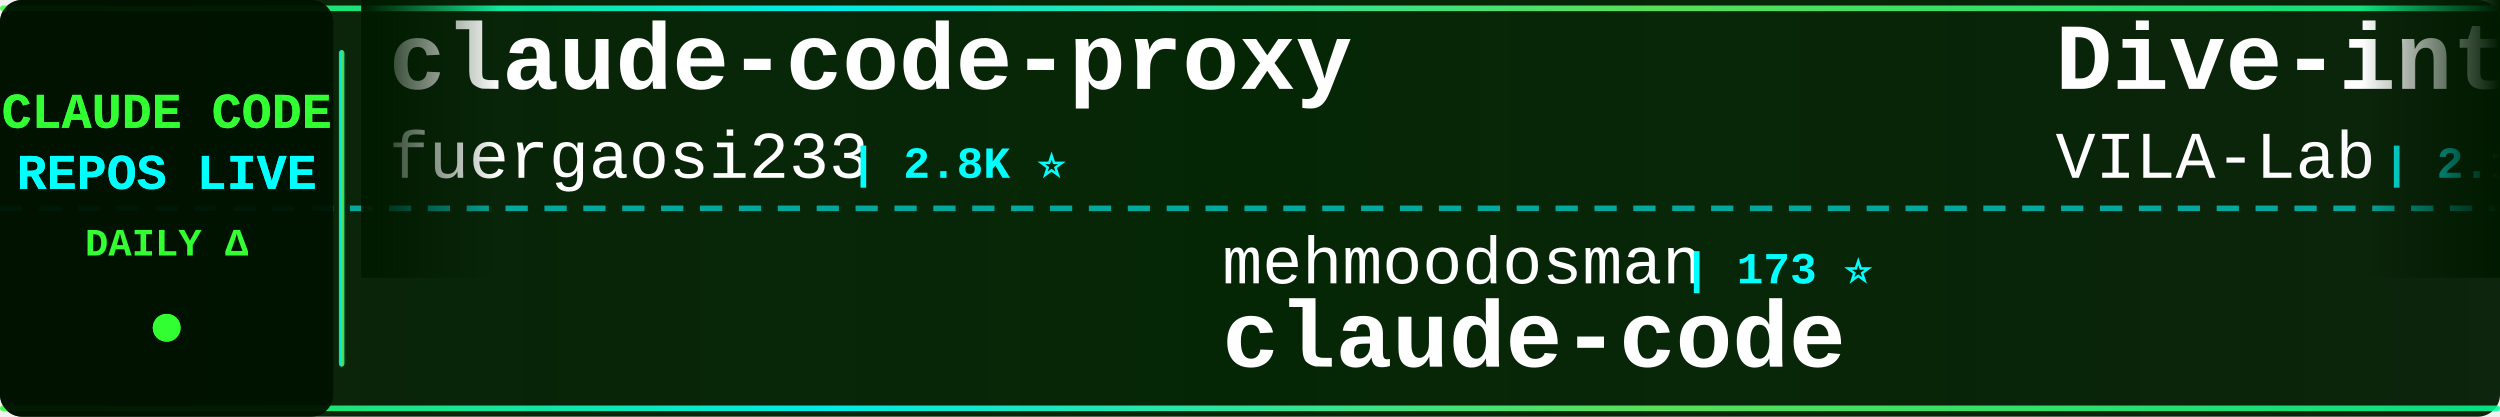
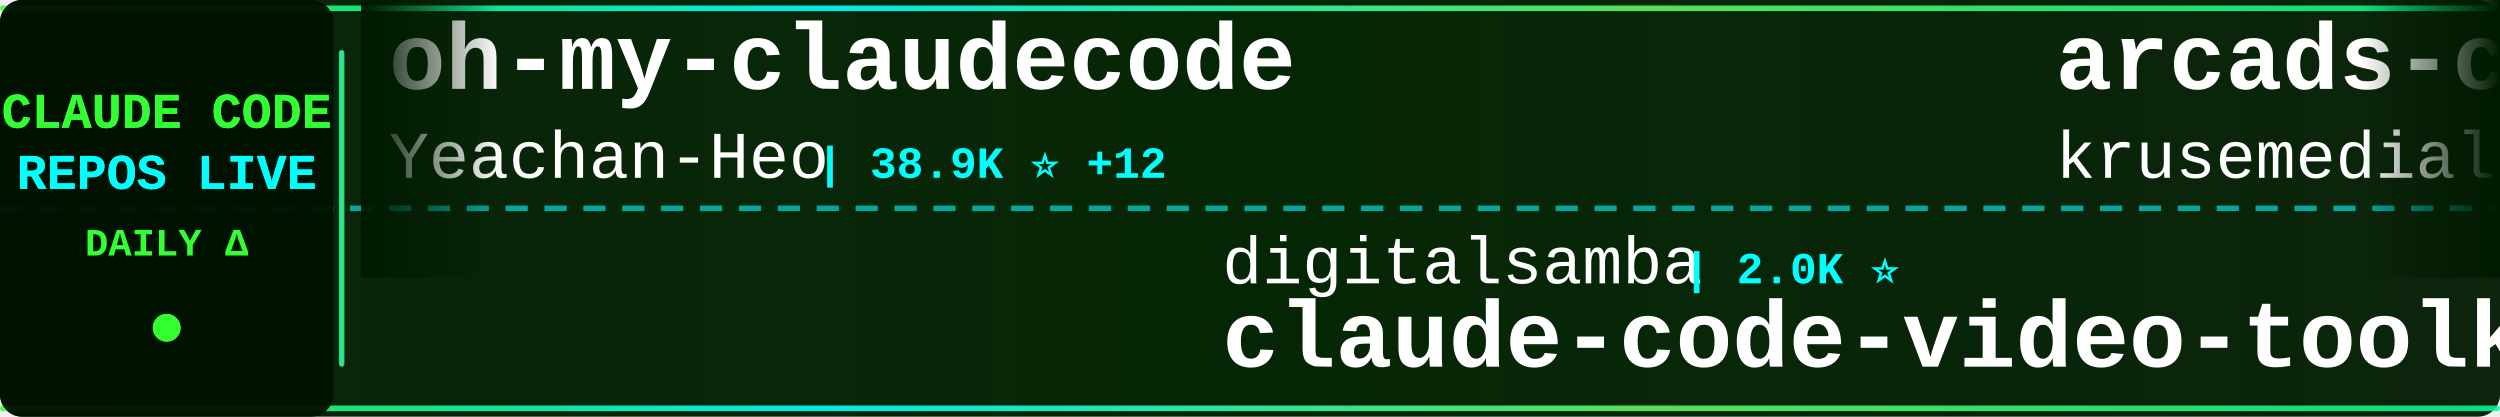
<svg xmlns="http://www.w3.org/2000/svg" width="900" height="150">
  <defs>
    <linearGradient id="tickerBg" x1="0%" y1="0%" x2="100%" y2="0%">
      <stop offset="0%" style="stop-color:#001a00;stop-opacity:0.95" />
      <stop offset="50%" style="stop-color:#002200;stop-opacity:0.98" />
      <stop offset="100%" style="stop-color:#001a00;stop-opacity:0.95" />
    </linearGradient>
    <linearGradient id="borderGrad" x1="0%" y1="0%" x2="100%" y2="0%">
      <stop offset="0%" style="stop-color:#33ff33;stop-opacity:0.85">
        <animate attributeName="stop-opacity" values="0.85;1;0.85" dur="2s" repeatCount="indefinite" />
      </stop>
      <stop offset="33%" style="stop-color:#00ffff;stop-opacity:0.9">
        <animate attributeName="stop-opacity" values="0.9;1;0.9" dur="2.2s" repeatCount="indefinite" />
      </stop>
      <stop offset="66%" style="stop-color:#66ff66;stop-opacity:0.85">
        <animate attributeName="stop-opacity" values="0.85;1;0.85" dur="1.8s" repeatCount="indefinite" />
      </stop>
      <stop offset="100%" style="stop-color:#00ff99;stop-opacity:0.85">
        <animate attributeName="stop-opacity" values="0.85;1;0.85" dur="2s" repeatCount="indefinite" />
      </stop>
    </linearGradient>
    <filter id="textGlow">
      <feGaussianBlur stdDeviation="0.1" result="coloredBlur" />
      <feMerge>
        <feMergeNode in="coloredBlur" />
        <feMergeNode in="SourceGraphic" />
      </feMerge>
    </filter>
    <filter id="metricGlow">
      <feGaussianBlur stdDeviation="0.2" result="coloredBlur" />
      <feMerge>
        <feMergeNode in="coloredBlur" />
        <feMergeNode in="SourceGraphic" />
      </feMerge>
    </filter>
    <linearGradient id="leftFade" x1="0%" y1="0%" x2="100%" y2="0%">
      <stop offset="0%" style="stop-color:#001a00;stop-opacity:1" />
      <stop offset="100%" style="stop-color:#001a00;stop-opacity:0" />
    </linearGradient>
    <linearGradient id="rightFade" x1="0%" y1="0%" x2="100%" y2="0%">
      <stop offset="0%" style="stop-color:#001a00;stop-opacity:0" />
      <stop offset="100%" style="stop-color:#001a00;stop-opacity:1" />
    </linearGradient>
  </defs>
  <rect width="900" height="150" fill="url(#tickerBg)" rx="8" />
  <rect x="0" y="2" width="900" height="2" fill="url(#borderGrad)" rx="1" />
  <rect x="0" y="146" width="900" height="2" fill="url(#borderGrad)" rx="1" />
  <line x1="0" y1="75" x2="900" y2="75" stroke="#00ffff" stroke-width="2" stroke-dasharray="8 6" opacity="0.6" />
  <rect x="0" y="0" width="120" height="150" fill="#001100" opacity="0.95" rx="8" />
  <text x="60" y="46" font-family="'Courier New', monospace" font-size="18" font-weight="bold" fill="#33ff33" text-anchor="middle" filter="url(#textGlow)">
    CLAUDE CODE
  </text>
  <text x="60" y="68" font-family="'Courier New', monospace" font-size="18" font-weight="bold" fill="#00ffff" text-anchor="middle" filter="url(#textGlow)">
    REPOS LIVE
  </text>
  <text x="60" y="92" font-family="'Courier New', monospace" font-size="14" font-weight="bold" fill="#33ff33" text-anchor="middle">
    DAILY Δ
  </text>
  <circle cx="60" cy="118" r="5" fill="#33ff33" filter="url(#metricGlow)">
    <animate attributeName="r" values="4;6;4" dur="1.5s" repeatCount="indefinite" />
    <animate attributeName="opacity" values="0.6;1;0.6" dur="1.5s" repeatCount="indefinite" />
  </circle>
  <rect x="122" y="18" width="2" height="114" fill="url(#borderGrad)" rx="1" />
  <clipPath id="tickerClip">
    <rect x="130" y="0" width="770" height="150" />
  </clipPath>
  <g clip-path="url(#tickerClip)">
    <g id="tickerItems">
      <animateTransform attributeName="transform" attributeType="XML" type="translate" from="0 0" to="-3000 0" dur="54s" repeatCount="indefinite" />
      <g transform="translate(0, 0)">
-         <text x="140" y="32" font-family="'Courier New', monospace" font-size="34" font-weight="bold" fill="#ffffff">claude-code-proxy</text>
-         <text x="140" y="64" font-family="'Courier New', monospace" font-size="24" font-weight="normal" fill="#ffffff" opacity="1.0">fuergaosi233</text>
-         <text x="306" y="64" font-family="'Courier New', monospace" font-size="16" font-weight="bold" fill="#00ffff"> | 2.8K ⭐</text>
+         <text x="140" y="32" font-family="'Courier New', monospace" font-size="34" font-weight="bold" fill="#ffffff">oh-my-claudecode</text>
+         <text x="140" y="64" font-family="'Courier New', monospace" font-size="24" font-weight="normal" fill="#ffffff" opacity="1.0">Yeachan-Heo</text>
+         <text x="294" y="64" font-family="'Courier New', monospace" font-size="16" font-weight="bold" fill="#00ffff"> | 38.9K ⭐ +12</text>
      </g>
      <g transform="translate(300, 0)">
+         <text x="140" y="102" font-family="'Courier New', monospace" font-size="24" font-weight="normal" fill="#ffffff" opacity="1.0">digitalsamba</text>
+         <text x="306" y="102" font-family="'Courier New', monospace" font-size="16" font-weight="bold" fill="#00ffff"> | 2.0K ⭐</text>
+         <text x="140" y="132" font-family="'Courier New', monospace" font-size="34" font-weight="bold" fill="#ffffff">claude-code-video-toolki...</text>
+       </g>
+       <g transform="translate(600, 0)">
+         <text x="140" y="32" font-family="'Courier New', monospace" font-size="34" font-weight="bold" fill="#ffffff">arcads-claude-code</text>
+         <text x="140" y="64" font-family="'Courier New', monospace" font-size="24" font-weight="normal" fill="#ffffff" opacity="1.0">krusemediallc</text>
+         <text x="318" y="64" font-family="'Courier New', monospace" font-size="16" font-weight="bold" fill="#00ffff"> | 1.4K ⭐ +1</text>
+       </g>
+       <g transform="translate(900, 0)">
+         <text x="140" y="102" font-family="'Courier New', monospace" font-size="24" font-weight="normal" fill="#ffffff" opacity="1.0">oboard</text>
+         <text x="234" y="102" font-family="'Courier New', monospace" font-size="16" font-weight="bold" fill="#00ffff"> | 3.3K ⭐ +1</text>
+         <text x="140" y="132" font-family="'Courier New', monospace" font-size="34" font-weight="bold" fill="#ffffff">claude-code-rev</text>
+       </g>
+       <g transform="translate(1200, 0)">
+         <text x="140" y="32" font-family="'Courier New', monospace" font-size="34" font-weight="bold" fill="#ffffff">Claude-code</text>
+         <text x="140" y="64" font-family="'Courier New', monospace" font-size="24" font-weight="normal" fill="#ffffff" opacity="1.0">fazxes</text>
+         <text x="234" y="64" font-family="'Courier New', monospace" font-size="16" font-weight="bold" fill="#00ffff"> | 233 ⭐</text>
+       </g>
+       <g transform="translate(1500, 0)">
        <text x="140" y="102" font-family="'Courier New', monospace" font-size="24" font-weight="normal" fill="#ffffff" opacity="1.0">mehmoodosman</text>
        <text x="306" y="102" font-family="'Courier New', monospace" font-size="16" font-weight="bold" fill="#00ffff"> | 173 ⭐</text>
        <text x="140" y="132" font-family="'Courier New', monospace" font-size="34" font-weight="bold" fill="#ffffff">claude-code</text>
      </g>
-       <g transform="translate(600, 0)">
-         <text x="140" y="32" font-family="'Courier New', monospace" font-size="34" font-weight="bold" fill="#ffffff">Dive-into-Claude-Code</text>
-         <text x="140" y="64" font-family="'Courier New', monospace" font-size="24" font-weight="normal" fill="#ffffff" opacity="1.0">VILA-Lab</text>
-         <text x="258" y="64" font-family="'Courier New', monospace" font-size="16" font-weight="bold" fill="#00ffff"> | 2.1K ⭐</text>
-       </g>
-       <g transform="translate(900, 0)">
-         <text x="140" y="102" font-family="'Courier New', monospace" font-size="24" font-weight="normal" fill="#ffffff" opacity="1.0">OneRedOak</text>
-         <text x="270" y="102" font-family="'Courier New', monospace" font-size="16" font-weight="bold" fill="#00ffff"> | 3.9K ⭐</text>
-         <text x="140" y="132" font-family="'Courier New', monospace" font-size="34" font-weight="bold" fill="#ffffff">claude-code-workflows</text>
-       </g>
-       <g transform="translate(1200, 0)">
-         <text x="140" y="32" font-family="'Courier New', monospace" font-size="34" font-weight="bold" fill="#ffffff">claude-code-cli</text>
-         <text x="140" y="64" font-family="'Courier New', monospace" font-size="24" font-weight="normal" fill="#ffffff" opacity="1.0">huangserva</text>
-         <text x="282" y="64" font-family="'Courier New', monospace" font-size="16" font-weight="bold" fill="#00ffff"> | 626 ⭐</text>
-       </g>
-       <g transform="translate(1500, 0)">
-         <text x="140" y="102" font-family="'Courier New', monospace" font-size="24" font-weight="normal" fill="#ffffff" opacity="1.0">Maciek-roboblog</text>
-         <text x="342" y="102" font-family="'Courier New', monospace" font-size="16" font-weight="bold" fill="#00ffff"> | 8.7K ⭐ +1</text>
-         <text x="140" y="132" font-family="'Courier New', monospace" font-size="34" font-weight="bold" fill="#ffffff">Claude-Code-Usage-Monito...</text>
-       </g>
      <g transform="translate(1800, 0)">
        <text x="140" y="32" font-family="'Courier New', monospace" font-size="34" font-weight="bold" fill="#ffffff">claude-code</text>
-         <text x="140" y="64" font-family="'Courier New', monospace" font-size="24" font-weight="normal" fill="#ffffff" opacity="1.0">anthropics</text>
-         <text x="282" y="64" font-family="'Courier New', monospace" font-size="16" font-weight="bold" fill="#00ffff"> | 143.4K ⭐ +15</text>
+         <text x="140" y="64" font-family="'Courier New', monospace" font-size="24" font-weight="normal" fill="#ffffff" opacity="1.0">freestylefly</text>
+         <text x="306" y="64" font-family="'Courier New', monospace" font-size="16" font-weight="bold" fill="#00ffff"> | 130 ⭐</text>
      </g>
      <g transform="translate(2100, 0)">
-         <text x="140" y="102" font-family="'Courier New', monospace" font-size="24" font-weight="normal" fill="#ffffff" opacity="1.0">WorldFlowAI</text>
-         <text x="294" y="102" font-family="'Courier New', monospace" font-size="16" font-weight="bold" fill="#00ffff"> | 1.9K ⭐ +6</text>
-         <text x="140" y="132" font-family="'Courier New', monospace" font-size="34" font-weight="bold" fill="#ffffff">everything-claude-code</text>
+         <text x="140" y="102" font-family="'Courier New', monospace" font-size="24" font-weight="normal" fill="#ffffff" opacity="1.0">SeemSeam</text>
+         <text x="258" y="102" font-family="'Courier New', monospace" font-size="16" font-weight="bold" fill="#00ffff"> | 3.5K ⭐ +1</text>
+         <text x="140" y="132" font-family="'Courier New', monospace" font-size="34" font-weight="bold" fill="#ffffff">claude_codex_bridge</text>
      </g>
      <g transform="translate(2400, 0)">
-         <text x="140" y="32" font-family="'Courier New', monospace" font-size="34" font-weight="bold" fill="#ffffff">claude-code</text>
-         <text x="140" y="64" font-family="'Courier New', monospace" font-size="24" font-weight="normal" fill="#ffffff" opacity="1.0">T-Lab-CUHKSZ</text>
-         <text x="306" y="64" font-family="'Courier New', monospace" font-size="16" font-weight="bold" fill="#00ffff"> | 328 ⭐</text>
+         <text x="140" y="32" font-family="'Courier New', monospace" font-size="34" font-weight="bold" fill="#ffffff">claude-code-source</text>
+         <text x="140" y="64" font-family="'Courier New', monospace" font-size="24" font-weight="normal" fill="#ffffff" opacity="1.0">JrCx7scC</text>
+         <text x="258" y="64" font-family="'Courier New', monospace" font-size="16" font-weight="bold" fill="#00ffff"> | 375 ⭐</text>
      </g>
      <g transform="translate(2700, 0)">
-         <text x="140" y="102" font-family="'Courier New', monospace" font-size="24" font-weight="normal" fill="#ffffff" opacity="1.0">simonw</text>
-         <text x="234" y="102" font-family="'Courier New', monospace" font-size="16" font-weight="bold" fill="#00ffff"> | 1.7K ⭐</text>
-         <text x="140" y="132" font-family="'Courier New', monospace" font-size="34" font-weight="bold" fill="#ffffff">claude-code-transcripts</text>
+         <text x="140" y="102" font-family="'Courier New', monospace" font-size="24" font-weight="normal" fill="#ffffff" opacity="1.0">jarmuine</text>
+         <text x="258" y="102" font-family="'Courier New', monospace" font-size="16" font-weight="bold" fill="#00ffff"> | 2.3K ⭐</text>
+         <text x="140" y="132" font-family="'Courier New', monospace" font-size="34" font-weight="bold" fill="#ffffff">claude-code</text>
      </g>
      <g transform="translate(3000, 0)">
-         <text x="140" y="32" font-family="'Courier New', monospace" font-size="34" font-weight="bold" fill="#ffffff">claude-code-proxy</text>
-         <text x="140" y="64" font-family="'Courier New', monospace" font-size="24" font-weight="normal" fill="#ffffff" opacity="1.0">fuergaosi233</text>
-         <text x="306" y="64" font-family="'Courier New', monospace" font-size="16" font-weight="bold" fill="#00ffff"> | 2.8K ⭐</text>
+         <text x="140" y="32" font-family="'Courier New', monospace" font-size="34" font-weight="bold" fill="#ffffff">oh-my-claudecode</text>
+         <text x="140" y="64" font-family="'Courier New', monospace" font-size="24" font-weight="normal" fill="#ffffff" opacity="1.0">Yeachan-Heo</text>
+         <text x="294" y="64" font-family="'Courier New', monospace" font-size="16" font-weight="bold" fill="#00ffff"> | 38.9K ⭐ +12</text>
      </g>
      <g transform="translate(3300, 0)">
-         <text x="140" y="102" font-family="'Courier New', monospace" font-size="24" font-weight="normal" fill="#ffffff" opacity="1.0">mehmoodosman</text>
-         <text x="306" y="102" font-family="'Courier New', monospace" font-size="16" font-weight="bold" fill="#00ffff"> | 173 ⭐</text>
-         <text x="140" y="132" font-family="'Courier New', monospace" font-size="34" font-weight="bold" fill="#ffffff">claude-code</text>
+         <text x="140" y="102" font-family="'Courier New', monospace" font-size="24" font-weight="normal" fill="#ffffff" opacity="1.0">digitalsamba</text>
+         <text x="306" y="102" font-family="'Courier New', monospace" font-size="16" font-weight="bold" fill="#00ffff"> | 2.0K ⭐</text>
+         <text x="140" y="132" font-family="'Courier New', monospace" font-size="34" font-weight="bold" fill="#ffffff">claude-code-video-toolki...</text>
      </g>
      <g transform="translate(3600, 0)">
-         <text x="140" y="32" font-family="'Courier New', monospace" font-size="34" font-weight="bold" fill="#ffffff">Dive-into-Claude-Code</text>
-         <text x="140" y="64" font-family="'Courier New', monospace" font-size="24" font-weight="normal" fill="#ffffff" opacity="1.0">VILA-Lab</text>
-         <text x="258" y="64" font-family="'Courier New', monospace" font-size="16" font-weight="bold" fill="#00ffff"> | 2.1K ⭐</text>
+         <text x="140" y="32" font-family="'Courier New', monospace" font-size="34" font-weight="bold" fill="#ffffff">arcads-claude-code</text>
+         <text x="140" y="64" font-family="'Courier New', monospace" font-size="24" font-weight="normal" fill="#ffffff" opacity="1.0">krusemediallc</text>
+         <text x="318" y="64" font-family="'Courier New', monospace" font-size="16" font-weight="bold" fill="#00ffff"> | 1.4K ⭐ +1</text>
      </g>
      <g transform="translate(3900, 0)">
-         <text x="140" y="102" font-family="'Courier New', monospace" font-size="24" font-weight="normal" fill="#ffffff" opacity="1.0">OneRedOak</text>
-         <text x="270" y="102" font-family="'Courier New', monospace" font-size="16" font-weight="bold" fill="#00ffff"> | 3.9K ⭐</text>
-         <text x="140" y="132" font-family="'Courier New', monospace" font-size="34" font-weight="bold" fill="#ffffff">claude-code-workflows</text>
+         <text x="140" y="102" font-family="'Courier New', monospace" font-size="24" font-weight="normal" fill="#ffffff" opacity="1.0">oboard</text>
+         <text x="234" y="102" font-family="'Courier New', monospace" font-size="16" font-weight="bold" fill="#00ffff"> | 3.3K ⭐ +1</text>
+         <text x="140" y="132" font-family="'Courier New', monospace" font-size="34" font-weight="bold" fill="#ffffff">claude-code-rev</text>
      </g>
    </g>
  </g>
  <rect x="130" y="0" width="50" height="100" fill="url(#leftFade)" />
  <rect x="850" y="0" width="50" height="100" fill="url(#rightFade)" />
</svg>
